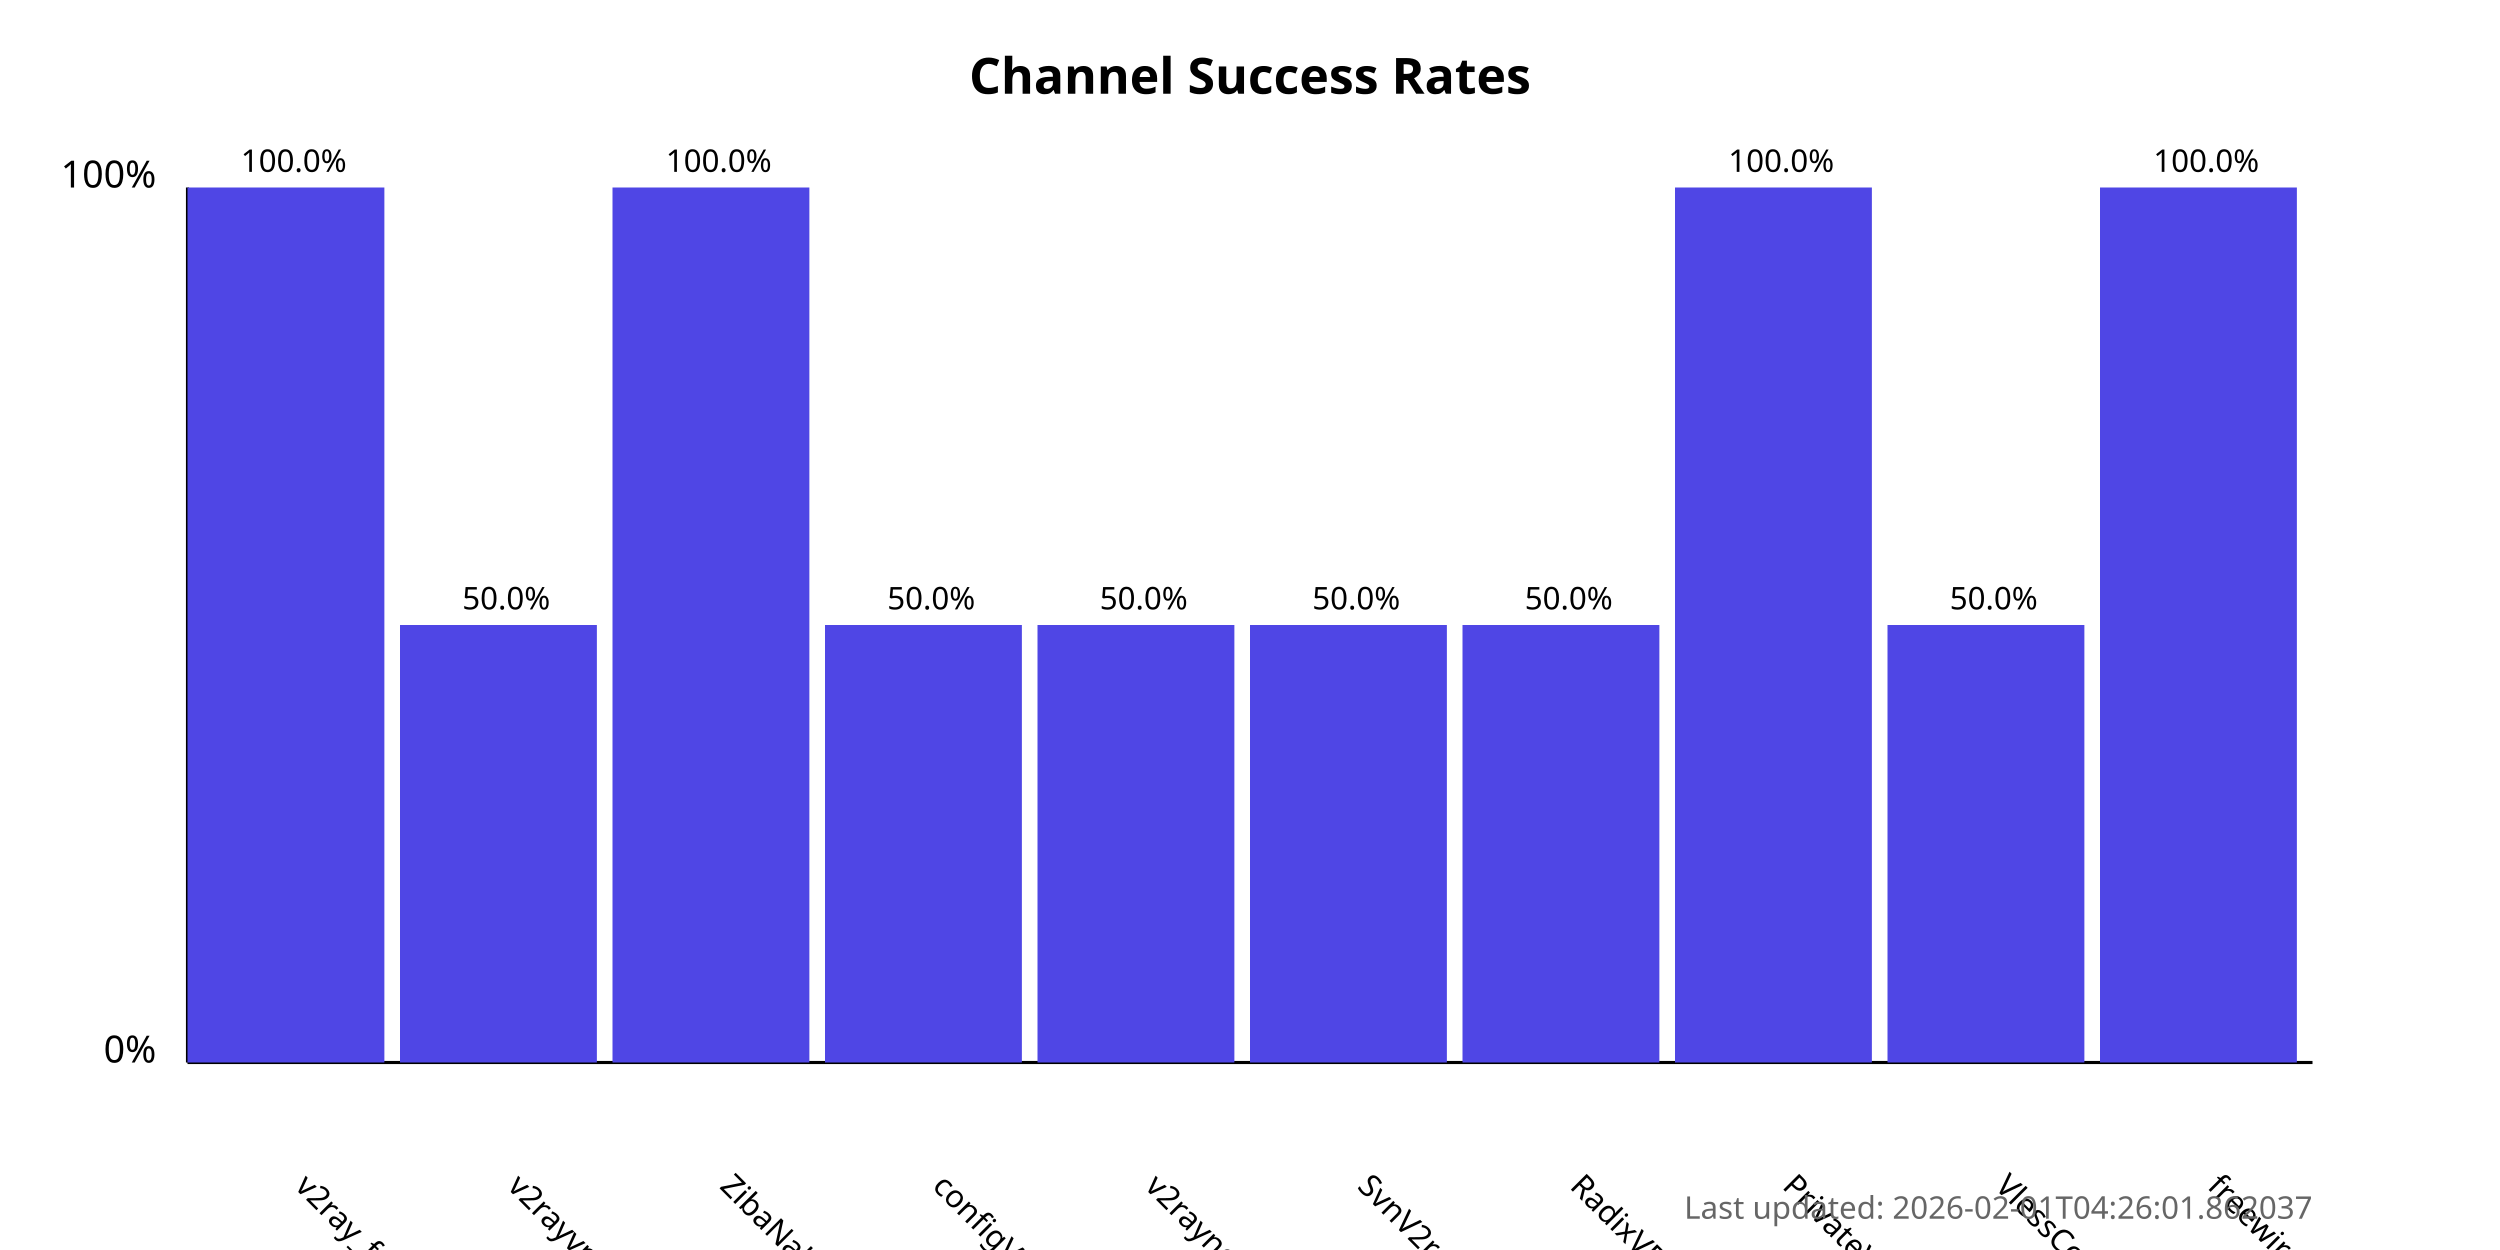
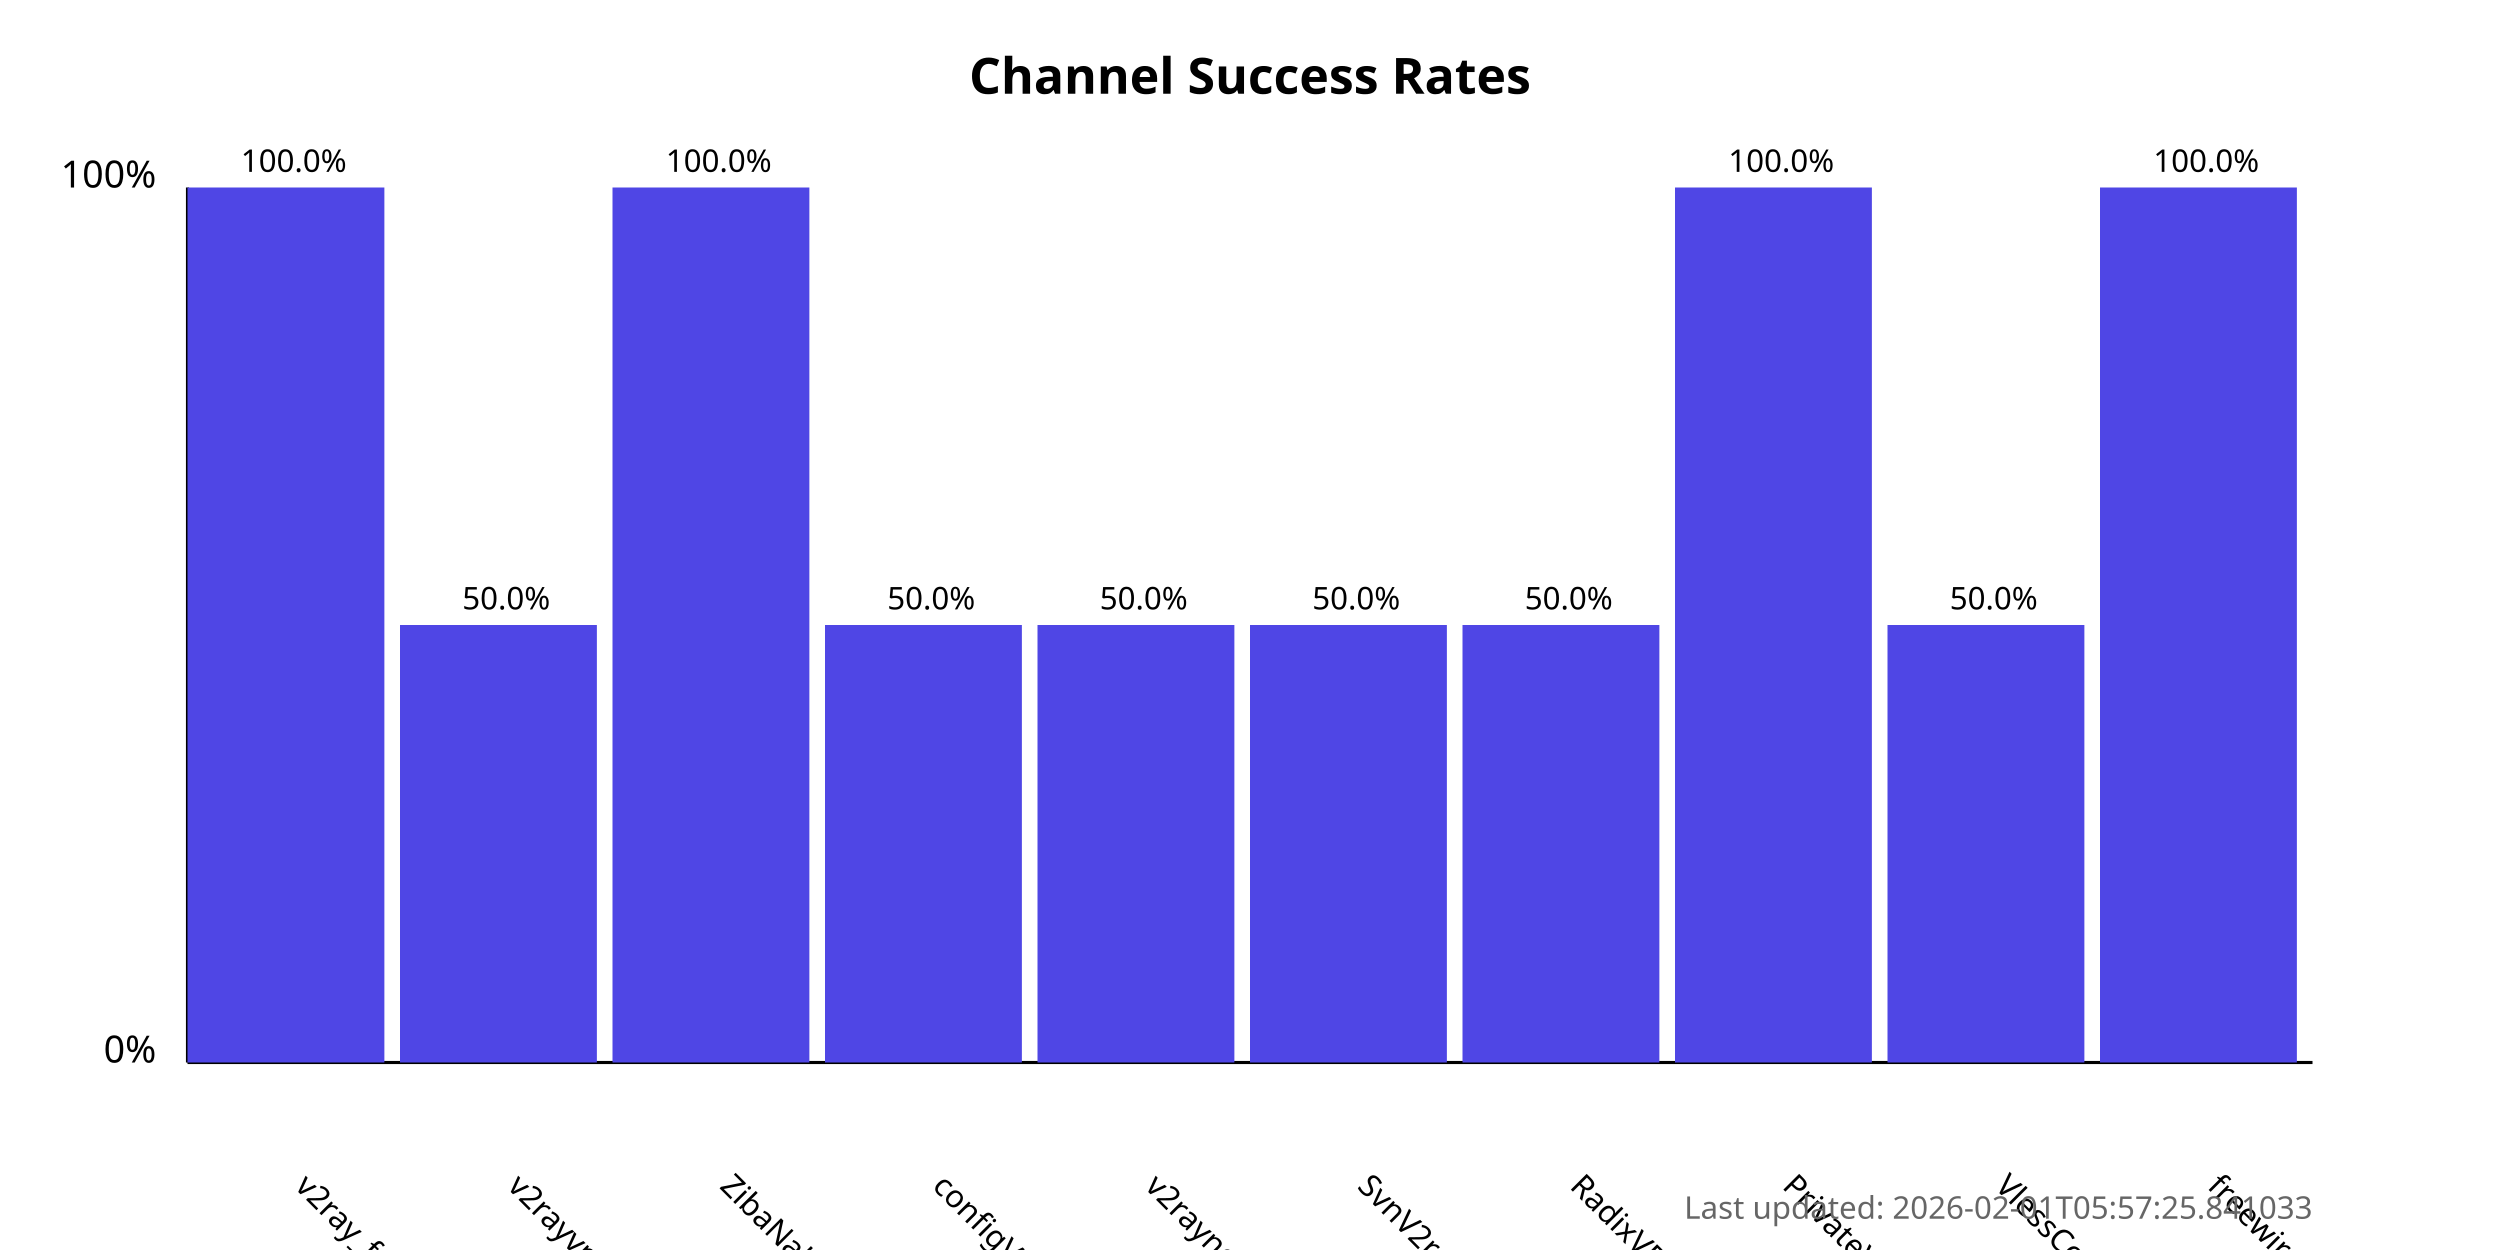
<svg xmlns="http://www.w3.org/2000/svg" width="800" height="400">
  <style>
            .chart-title { font: bold 16px sans-serif; }
            .axis-label { font: 12px sans-serif; }
            .tick-label { font: 10px sans-serif; }
            .bar { fill: #4f46e5; }
            .bar:hover { fill: #6366f1; }
            .timestamp { font: 10px sans-serif; fill: #666; }
        </style>
  <text x="400.0" y="30" text-anchor="middle" class="chart-title">
            Channel Success Rates
        </text>
  <line x1="60" y1="340" x2="60" y2="60" stroke="black" stroke-width="1" />
  <line x1="60" y1="340" x2="740" y2="340" stroke="black" stroke-width="1" />
  <text x="50" y="340" text-anchor="end" class="axis-label">0%</text>
  <text x="50" y="60" text-anchor="end" class="axis-label">100%</text>
  <g>
    <rect x="60" y="60.0" width="63.0" height="280.0" class="bar" />
    <text x="94.0" y="380" transform="rotate(45, 94.0, 380)" text-anchor="start" class="tick-label">
                v2ray_free_conf
            </text>
    <text x="94.0" y="55.0" text-anchor="middle" class="tick-label">
                100.0%
            </text>
  </g>
  <g>
    <rect x="128.0" y="200.0" width="63.0" height="140.0" class="bar" />
    <text x="162.0" y="380" transform="rotate(45, 162.0, 380)" text-anchor="start" class="tick-label">
                v2rayvpno
            </text>
    <text x="162.0" y="195.0" text-anchor="middle" class="tick-label">
                50.0%
            </text>
  </g>
  <g>
    <rect x="196.0" y="60.0" width="63.0" height="280.0" class="bar" />
    <text x="230.0" y="380" transform="rotate(45, 230.0, 380)" text-anchor="start" class="tick-label">
                ZibaNabz
            </text>
    <text x="230.0" y="55.0" text-anchor="middle" class="tick-label">
                100.0%
            </text>
  </g>
  <g>
    <rect x="264.0" y="200.0" width="63.0" height="140.0" class="bar" />
    <text x="298.0" y="380" transform="rotate(45, 298.0, 380)" text-anchor="start" class="tick-label">
                configV2rayForFree
            </text>
    <text x="298.0" y="195.0" text-anchor="middle" class="tick-label">
                50.0%
            </text>
  </g>
  <g>
    <rect x="332.0" y="200.0" width="63.0" height="140.0" class="bar" />
    <text x="366.0" y="380" transform="rotate(45, 366.0, 380)" text-anchor="start" class="tick-label">
                v2rayngvpn
            </text>
    <text x="366.0" y="195.0" text-anchor="middle" class="tick-label">
                50.0%
            </text>
  </g>
  <g>
    <rect x="400.0" y="200.0" width="63.0" height="140.0" class="bar" />
    <text x="434.0" y="380" transform="rotate(45, 434.0, 380)" text-anchor="start" class="tick-label">
                SvnV2ray
            </text>
    <text x="434.0" y="195.0" text-anchor="middle" class="tick-label">
                50.0%
            </text>
  </g>
  <g>
    <rect x="468.0" y="200.0" width="63.0" height="140.0" class="bar" />
    <text x="502.0" y="380" transform="rotate(45, 502.0, 380)" text-anchor="start" class="tick-label">
                RadixVPN
            </text>
    <text x="502.0" y="195.0" text-anchor="middle" class="tick-label">
                50.0%
            </text>
  </g>
  <g>
    <rect x="536.0" y="60.0" width="63.0" height="280.0" class="bar" />
    <text x="570.0" y="380" transform="rotate(45, 570.0, 380)" text-anchor="start" class="tick-label">
                PrivateVPNs
            </text>
    <text x="570.0" y="55.0" text-anchor="middle" class="tick-label">
                100.0%
            </text>
  </g>
  <g>
    <rect x="604.0" y="200.0" width="63.0" height="140.0" class="bar" />
    <text x="638.0" y="380" transform="rotate(45, 638.0, 380)" text-anchor="start" class="tick-label">
                VlessConfig
            </text>
    <text x="638.0" y="195.0" text-anchor="middle" class="tick-label">
                50.0%
            </text>
  </g>
  <g>
    <rect x="672.0" y="60.0" width="63.0" height="280.0" class="bar" />
    <text x="706.0" y="380" transform="rotate(45, 706.0, 380)" text-anchor="start" class="tick-label">
                freewireguard
            </text>
    <text x="706.0" y="55.0" text-anchor="middle" class="tick-label">
                100.0%
            </text>
  </g>
  <text x="740" y="390" text-anchor="end" class="timestamp">
-             Last updated: 2026-02-01T04:26:01.862037
+             Last updated: 2026-02-01T05:57:25.841033
        </text>
</svg>
